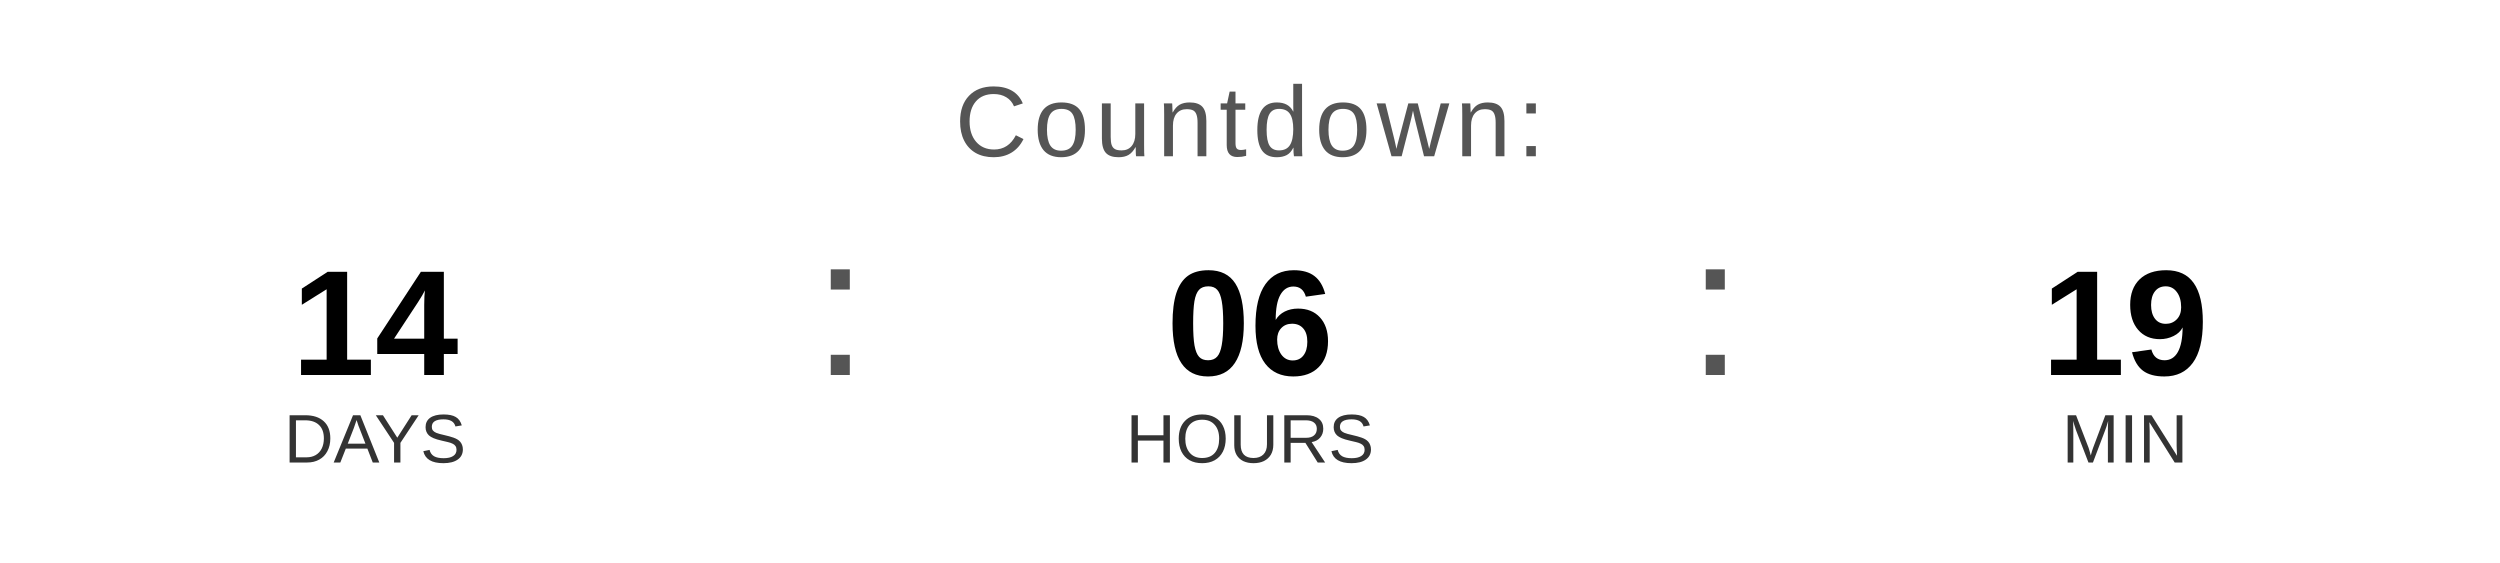
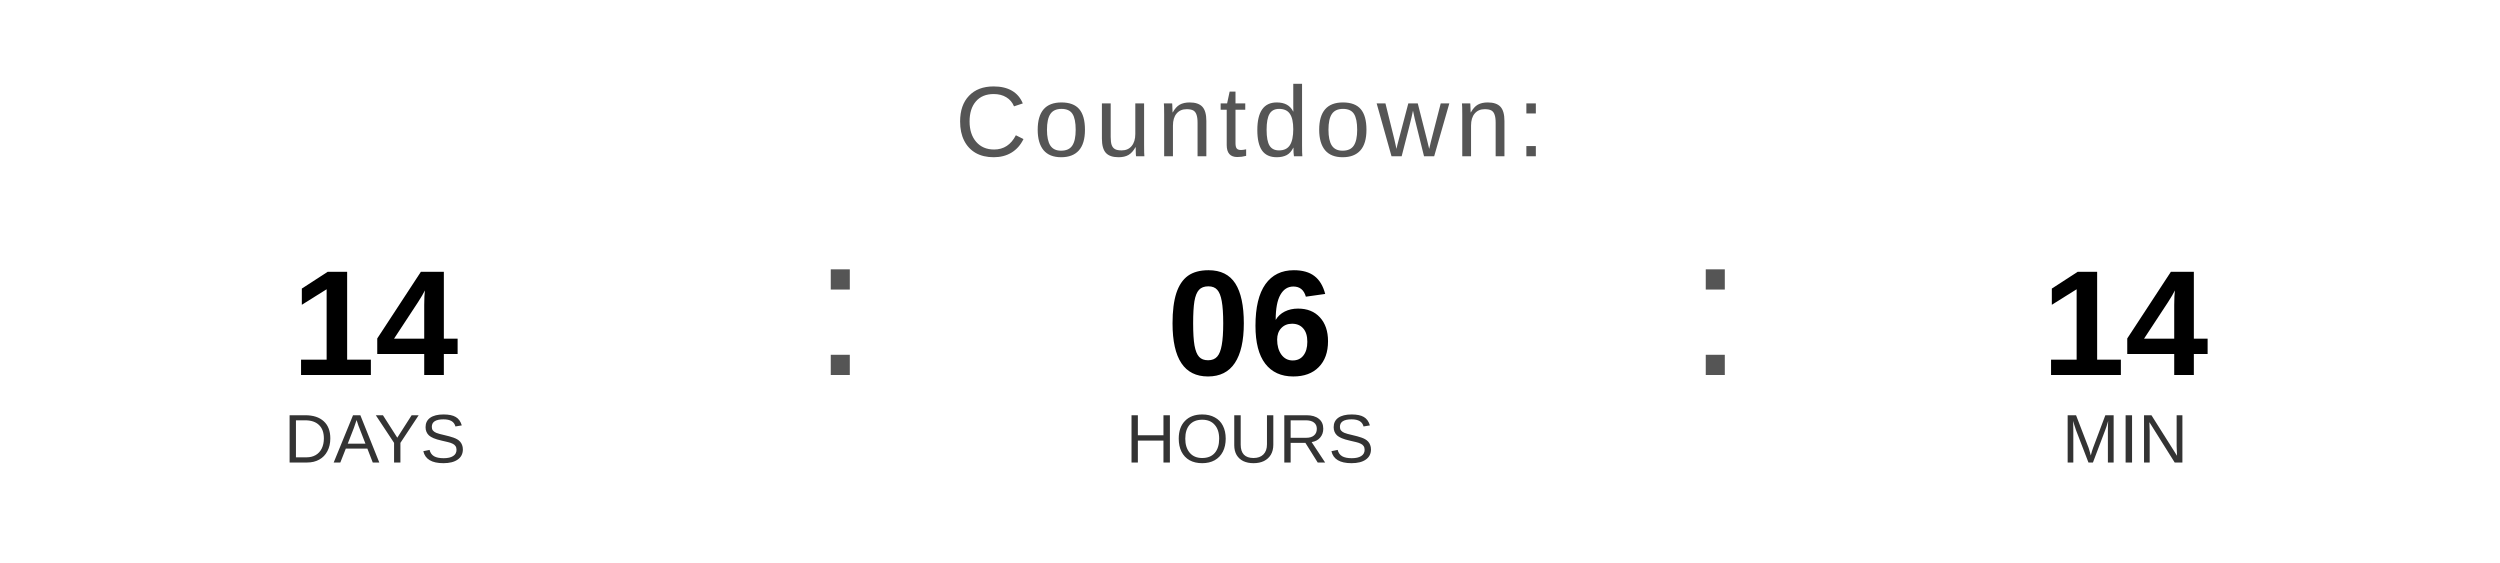
<svg xmlns="http://www.w3.org/2000/svg" width="400" height="90" viewBox="0 0 400 90">
  <text x="200" y="25" font-family="Arial, Helvetica, sans-serif" font-size="16" fill="#555555" text-anchor="middle" letter-spacing="1">
    Countdown:
  </text>
  <text x="60" y="60" font-family="Arial, Helvetica, sans-serif" font-size="24" font-weight="bold" fill="#000000" text-anchor="middle">14</text>
  <text x="60" y="74" font-family="Arial, Helvetica, sans-serif" font-size="11" fill="#333333" text-anchor="middle">DAYS</text>
  <text x="130" y="60" font-family="Arial, sans-serif" font-size="32" fill="#555555">:</text>
  <text x="200" y="60" font-family="Arial, Helvetica, sans-serif" font-size="24" font-weight="bold" fill="#000000" text-anchor="middle">06</text>
  <text x="200" y="74" font-family="Arial, Helvetica, sans-serif" font-size="11" fill="#333333" text-anchor="middle">HOURS</text>
  <text x="270" y="60" font-family="Arial, sans-serif" font-size="32" fill="#555555">:</text>
-   <text x="340" y="60" font-family="Arial, Helvetica, sans-serif" font-size="24" font-weight="bold" fill="#000000" text-anchor="middle">19</text>
+   <text x="340" y="60" font-family="Arial, Helvetica, sans-serif" font-size="24" font-weight="bold" fill="#000000" text-anchor="middle">14</text>
  <text x="340" y="74" font-family="Arial, Helvetica, sans-serif" font-size="11" fill="#333333" text-anchor="middle">MIN</text>
</svg>
